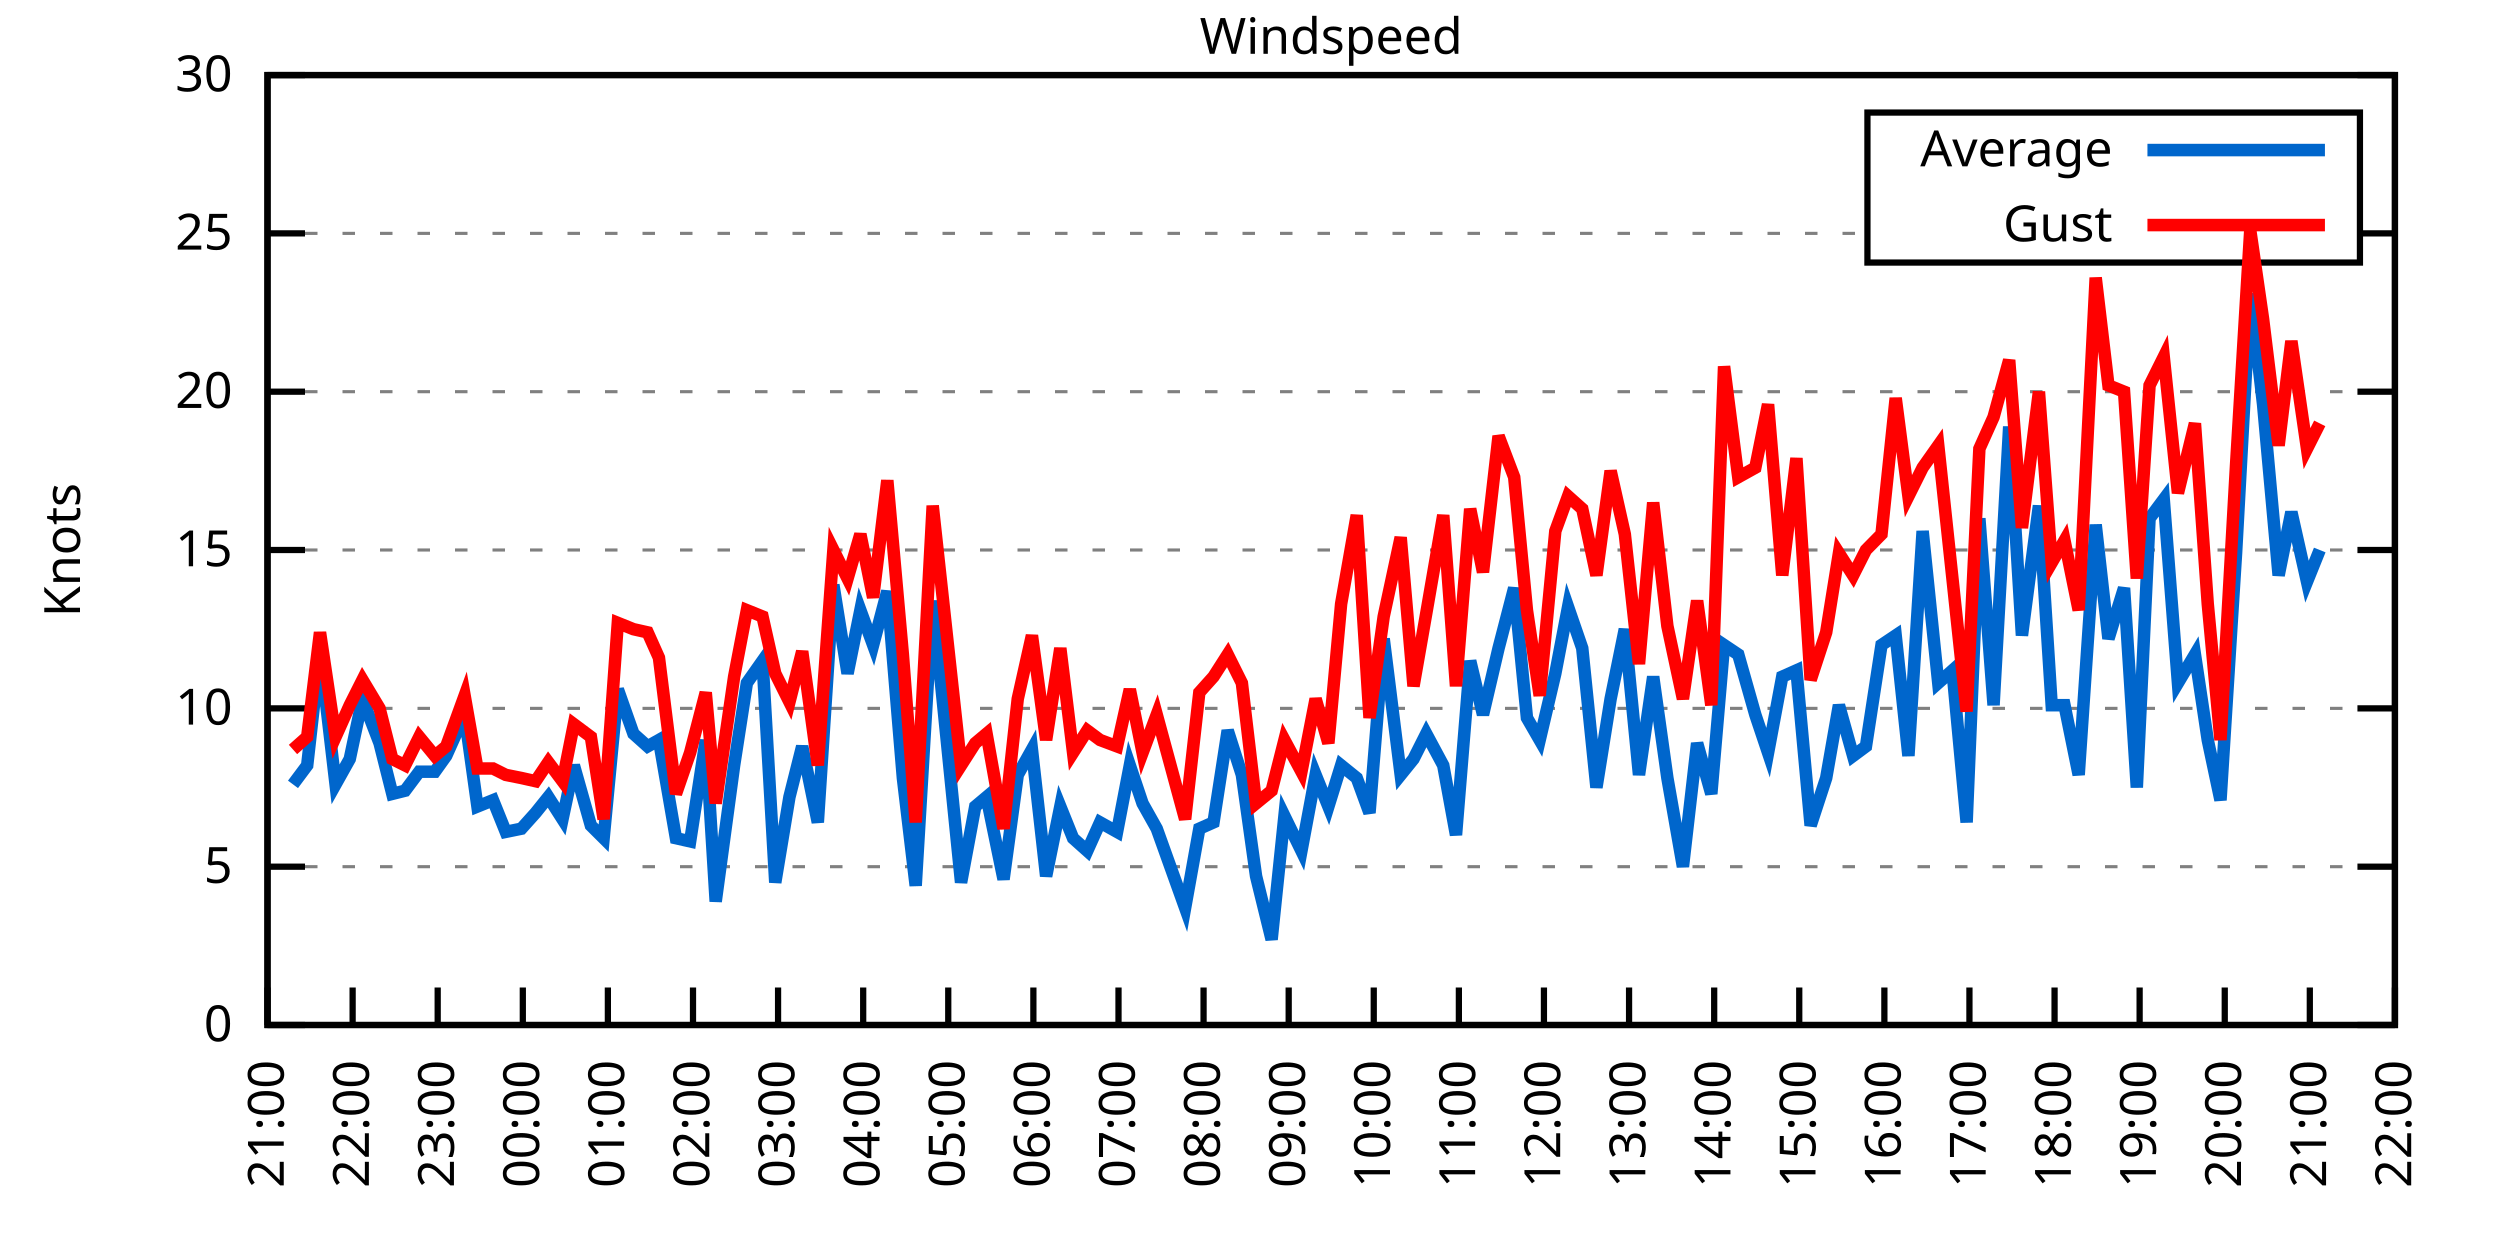
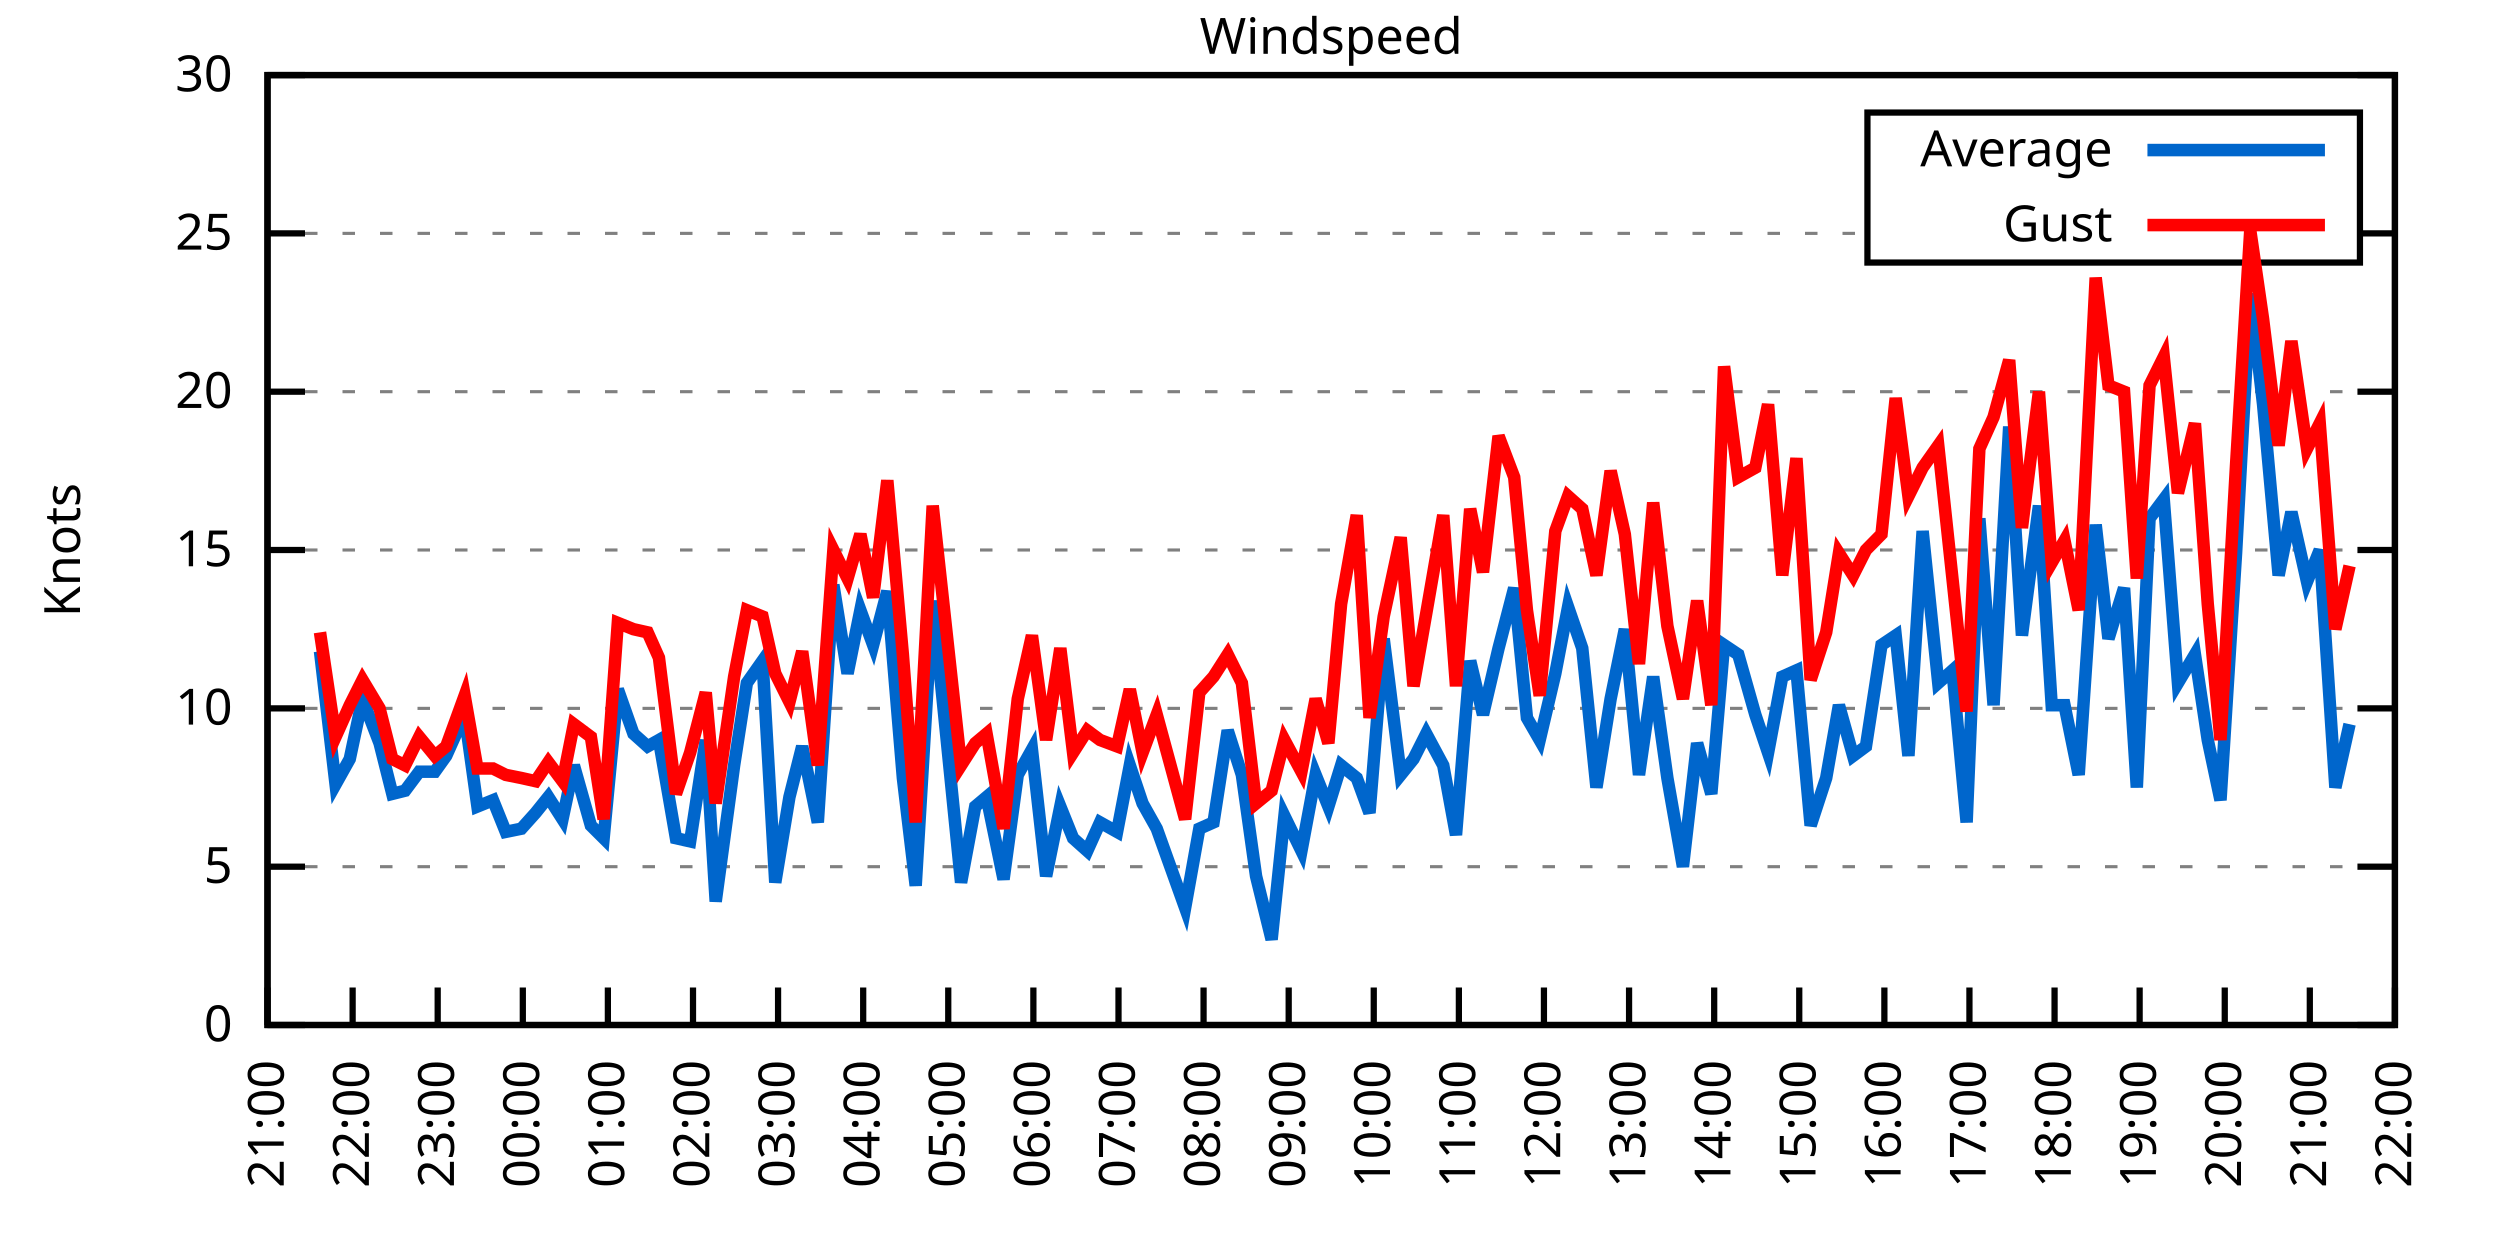
<svg xmlns="http://www.w3.org/2000/svg" xmlns:xlink="http://www.w3.org/1999/xlink" width="400" height="200" viewBox="0 0 400 200">
  <g id="gnuplot_canvas">
    <rect x="0" y="0" width="400" height="200" fill="none" />
    <defs>
      <circle id="gpDot" r="0.5" stroke-width="0.5" stroke="currentColor" />
      <path id="gpPt0" stroke-width="0.333" stroke="currentColor" d="M-1,0 h2 M0,-1 v2" />
      <path id="gpPt1" stroke-width="0.333" stroke="currentColor" d="M-1,-1 L1,1 M1,-1 L-1,1" />
      <path id="gpPt2" stroke-width="0.333" stroke="currentColor" d="M-1,0 L1,0 M0,-1 L0,1 M-1,-1 L1,1 M-1,1 L1,-1" />
      <rect id="gpPt3" stroke-width="0.333" stroke="currentColor" x="-1" y="-1" width="2" height="2" />
      <rect id="gpPt4" stroke-width="0.333" stroke="currentColor" fill="currentColor" x="-1" y="-1" width="2" height="2" />
      <circle id="gpPt5" stroke-width="0.333" stroke="currentColor" cx="0" cy="0" r="1" />
      <use xlink:href="#gpPt5" id="gpPt6" fill="currentColor" stroke="none" />
      <path id="gpPt7" stroke-width="0.333" stroke="currentColor" d="M0,-1.33 L-1.33,0.67 L1.33,0.67 z" />
      <use xlink:href="#gpPt7" id="gpPt8" fill="currentColor" stroke="none" />
      <use xlink:href="#gpPt7" id="gpPt9" stroke="currentColor" transform="rotate(180)" />
      <use xlink:href="#gpPt9" id="gpPt10" fill="currentColor" stroke="none" />
      <use xlink:href="#gpPt3" id="gpPt11" stroke="currentColor" transform="rotate(45)" />
      <use xlink:href="#gpPt11" id="gpPt12" fill="currentColor" stroke="none" />
      <path id="gpPt13" stroke-width="0.333" stroke="currentColor" d="M0,1.330 L1.265,0.411 L0.782,-1.067 L-0.782,-1.076 L-1.265,0.411 z" />
      <use xlink:href="#gpPt13" id="gpPt14" fill="currentColor" stroke="none" />
      <filter id="textbox" filterUnits="objectBoundingBox" x="0" y="0" height="1" width="1">
        <feFlood flood-color="white" flood-opacity="1" result="bgnd" />
        <feComposite in="SourceGraphic" in2="bgnd" operator="atop" />
      </filter>
      <filter id="greybox" filterUnits="objectBoundingBox" x="0" y="0" height="1" width="1">
        <feFlood flood-color="lightgrey" flood-opacity="1" result="grey" />
        <feComposite in="SourceGraphic" in2="grey" operator="atop" />
      </filter>
    </defs>
    <g fill="none" color="white" stroke="currentColor" stroke-width="1.00" stroke-linecap="butt" stroke-linejoin="miter">
</g>
    <g fill="none" color="black" stroke="currentColor" stroke-width="1.00" stroke-linecap="butt" stroke-linejoin="miter">
      <g stroke="none" shape-rendering="crispEdges">
        <polygon fill="rgb(255, 255, 255)" points="42.80,164.00 383.18,164.00 383.18,12.02 42.80,12.02 " />
      </g>
    </g>
    <g fill="none" color="black" stroke="currentColor" stroke-width="1.00" stroke-linecap="butt" stroke-linejoin="miter">
</g>
    <g fill="none" color="black" stroke="black" stroke-width="0.50" stroke-linecap="butt" stroke-linejoin="miter">
</g>
    <g fill="none" color="gray" stroke="currentColor" stroke-width="0.50" stroke-linecap="butt" stroke-linejoin="miter">
      <path stroke="gray" stroke-dasharray="2,4" class="gridline" d="M42.80,164.00 L383.19,164.00  " />
    </g>
    <g fill="none" color="gray" stroke="gray" stroke-width="1.00" stroke-linecap="butt" stroke-linejoin="miter">
</g>
    <g fill="none" color="black" stroke="currentColor" stroke-width="1.00" stroke-linecap="butt" stroke-linejoin="miter">
      <path stroke="black" d="M42.80,164.00 L48.80,164.00 M383.19,164.00 L377.19,164.00  " />
      <g transform="translate(37.20,166.60)" stroke="none" fill="black" font-family="Sans" font-size="8.00" text-anchor="end">
        <text>
          <tspan font-family="Sans"> 0</tspan>
        </text>
      </g>
    </g>
    <g fill="none" color="black" stroke="currentColor" stroke-width="1.00" stroke-linecap="butt" stroke-linejoin="miter">
</g>
    <g fill="none" color="black" stroke="black" stroke-width="0.50" stroke-linecap="butt" stroke-linejoin="miter">
</g>
    <g fill="none" color="gray" stroke="currentColor" stroke-width="0.50" stroke-linecap="butt" stroke-linejoin="miter">
      <path stroke="gray" stroke-dasharray="2,4" class="gridline" d="M42.80,138.67 L383.19,138.67  " />
    </g>
    <g fill="none" color="gray" stroke="gray" stroke-width="1.00" stroke-linecap="butt" stroke-linejoin="miter">
</g>
    <g fill="none" color="black" stroke="currentColor" stroke-width="1.00" stroke-linecap="butt" stroke-linejoin="miter">
      <path stroke="black" d="M42.80,138.67 L48.80,138.67 M383.19,138.67 L377.19,138.67  " />
      <g transform="translate(37.20,141.27)" stroke="none" fill="black" font-family="Sans" font-size="8.00" text-anchor="end">
        <text>
          <tspan font-family="Sans"> 5</tspan>
        </text>
      </g>
    </g>
    <g fill="none" color="black" stroke="currentColor" stroke-width="1.00" stroke-linecap="butt" stroke-linejoin="miter">
</g>
    <g fill="none" color="black" stroke="black" stroke-width="0.50" stroke-linecap="butt" stroke-linejoin="miter">
</g>
    <g fill="none" color="gray" stroke="currentColor" stroke-width="0.50" stroke-linecap="butt" stroke-linejoin="miter">
      <path stroke="gray" stroke-dasharray="2,4" class="gridline" d="M42.80,113.34 L383.19,113.34  " />
    </g>
    <g fill="none" color="gray" stroke="gray" stroke-width="1.00" stroke-linecap="butt" stroke-linejoin="miter">
</g>
    <g fill="none" color="black" stroke="currentColor" stroke-width="1.00" stroke-linecap="butt" stroke-linejoin="miter">
      <path stroke="black" d="M42.80,113.34 L48.80,113.34 M383.19,113.34 L377.19,113.34  " />
      <g transform="translate(37.20,115.94)" stroke="none" fill="black" font-family="Sans" font-size="8.00" text-anchor="end">
        <text>
          <tspan font-family="Sans"> 10</tspan>
        </text>
      </g>
    </g>
    <g fill="none" color="black" stroke="currentColor" stroke-width="1.00" stroke-linecap="butt" stroke-linejoin="miter">
</g>
    <g fill="none" color="black" stroke="black" stroke-width="0.50" stroke-linecap="butt" stroke-linejoin="miter">
</g>
    <g fill="none" color="gray" stroke="currentColor" stroke-width="0.50" stroke-linecap="butt" stroke-linejoin="miter">
      <path stroke="gray" stroke-dasharray="2,4" class="gridline" d="M42.80,88.00 L383.19,88.00  " />
    </g>
    <g fill="none" color="gray" stroke="gray" stroke-width="1.00" stroke-linecap="butt" stroke-linejoin="miter">
</g>
    <g fill="none" color="black" stroke="currentColor" stroke-width="1.00" stroke-linecap="butt" stroke-linejoin="miter">
      <path stroke="black" d="M42.80,88.00 L48.80,88.00 M383.19,88.00 L377.19,88.00  " />
      <g transform="translate(37.20,90.60)" stroke="none" fill="black" font-family="Sans" font-size="8.00" text-anchor="end">
        <text>
          <tspan font-family="Sans"> 15</tspan>
        </text>
      </g>
    </g>
    <g fill="none" color="black" stroke="currentColor" stroke-width="1.00" stroke-linecap="butt" stroke-linejoin="miter">
</g>
    <g fill="none" color="black" stroke="black" stroke-width="0.50" stroke-linecap="butt" stroke-linejoin="miter">
</g>
    <g fill="none" color="gray" stroke="currentColor" stroke-width="0.50" stroke-linecap="butt" stroke-linejoin="miter">
      <path stroke="gray" stroke-dasharray="2,4" class="gridline" d="M42.80,62.67 L383.19,62.67  " />
    </g>
    <g fill="none" color="gray" stroke="gray" stroke-width="1.00" stroke-linecap="butt" stroke-linejoin="miter">
</g>
    <g fill="none" color="black" stroke="currentColor" stroke-width="1.00" stroke-linecap="butt" stroke-linejoin="miter">
      <path stroke="black" d="M42.80,62.67 L48.80,62.67 M383.19,62.67 L377.19,62.67  " />
      <g transform="translate(37.20,65.27)" stroke="none" fill="black" font-family="Sans" font-size="8.00" text-anchor="end">
        <text>
          <tspan font-family="Sans"> 20</tspan>
        </text>
      </g>
    </g>
    <g fill="none" color="black" stroke="currentColor" stroke-width="1.00" stroke-linecap="butt" stroke-linejoin="miter">
</g>
    <g fill="none" color="black" stroke="black" stroke-width="0.50" stroke-linecap="butt" stroke-linejoin="miter">
</g>
    <g fill="none" color="gray" stroke="currentColor" stroke-width="0.50" stroke-linecap="butt" stroke-linejoin="miter">
      <path stroke="gray" stroke-dasharray="2,4" class="gridline" d="M42.80,37.34 L298.79,37.34 M377.59,37.34 L383.19,37.34  " />
    </g>
    <g fill="none" color="gray" stroke="gray" stroke-width="1.00" stroke-linecap="butt" stroke-linejoin="miter">
</g>
    <g fill="none" color="black" stroke="currentColor" stroke-width="1.00" stroke-linecap="butt" stroke-linejoin="miter">
      <path stroke="black" d="M42.80,37.34 L48.80,37.34 M383.19,37.34 L377.19,37.34  " />
      <g transform="translate(37.20,39.94)" stroke="none" fill="black" font-family="Sans" font-size="8.00" text-anchor="end">
        <text>
          <tspan font-family="Sans"> 25</tspan>
        </text>
      </g>
    </g>
    <g fill="none" color="black" stroke="currentColor" stroke-width="1.00" stroke-linecap="butt" stroke-linejoin="miter">
</g>
    <g fill="none" color="black" stroke="black" stroke-width="0.50" stroke-linecap="butt" stroke-linejoin="miter">
</g>
    <g fill="none" color="gray" stroke="currentColor" stroke-width="0.50" stroke-linecap="butt" stroke-linejoin="miter">
      <path stroke="gray" stroke-dasharray="2,4" class="gridline" d="M42.80,12.01 L383.19,12.01  " />
    </g>
    <g fill="none" color="gray" stroke="gray" stroke-width="1.00" stroke-linecap="butt" stroke-linejoin="miter">
</g>
    <g fill="none" color="black" stroke="currentColor" stroke-width="1.00" stroke-linecap="butt" stroke-linejoin="miter">
      <path stroke="black" d="M42.80,12.01 L48.80,12.01 M383.19,12.01 L377.19,12.01  " />
      <g transform="translate(37.20,14.61)" stroke="none" fill="black" font-family="Sans" font-size="8.00" text-anchor="end">
        <text>
          <tspan font-family="Sans"> 30</tspan>
        </text>
      </g>
    </g>
    <g fill="none" color="black" stroke="currentColor" stroke-width="1.00" stroke-linecap="butt" stroke-linejoin="miter">
      <path stroke="black" d="M42.80,164.00 L42.80,158.00  " />
      <g transform="translate(45.40,169.60) rotate(270.00)" stroke="none" fill="black" font-family="Sans" font-size="8.00" text-anchor="end">
        <text>
          <tspan font-family="Sans">21:00</tspan>
        </text>
      </g>
    </g>
    <g fill="none" color="black" stroke="currentColor" stroke-width="1.00" stroke-linecap="butt" stroke-linejoin="miter">
      <path stroke="black" d="M56.42,164.00 L56.42,158.00  " />
      <g transform="translate(59.02,169.60) rotate(270.00)" stroke="none" fill="black" font-family="Sans" font-size="8.00" text-anchor="end">
        <text>
          <tspan font-family="Sans">22:00</tspan>
        </text>
      </g>
    </g>
    <g fill="none" color="black" stroke="currentColor" stroke-width="1.00" stroke-linecap="butt" stroke-linejoin="miter">
      <path stroke="black" d="M70.03,164.00 L70.03,158.00  " />
      <g transform="translate(72.63,169.60) rotate(270.00)" stroke="none" fill="black" font-family="Sans" font-size="8.00" text-anchor="end">
        <text>
          <tspan font-family="Sans">23:00</tspan>
        </text>
      </g>
    </g>
    <g fill="none" color="black" stroke="currentColor" stroke-width="1.00" stroke-linecap="butt" stroke-linejoin="miter">
      <path stroke="black" d="M83.65,164.00 L83.65,158.00  " />
      <g transform="translate(86.25,169.60) rotate(270.00)" stroke="none" fill="black" font-family="Sans" font-size="8.00" text-anchor="end">
        <text>
          <tspan font-family="Sans">00:00</tspan>
        </text>
      </g>
    </g>
    <g fill="none" color="black" stroke="currentColor" stroke-width="1.00" stroke-linecap="butt" stroke-linejoin="miter">
      <path stroke="black" d="M97.26,164.00 L97.26,158.00  " />
      <g transform="translate(99.86,169.60) rotate(270.00)" stroke="none" fill="black" font-family="Sans" font-size="8.00" text-anchor="end">
        <text>
          <tspan font-family="Sans">01:00</tspan>
        </text>
      </g>
    </g>
    <g fill="none" color="black" stroke="currentColor" stroke-width="1.00" stroke-linecap="butt" stroke-linejoin="miter">
      <path stroke="black" d="M110.88,164.00 L110.88,158.00  " />
      <g transform="translate(113.48,169.60) rotate(270.00)" stroke="none" fill="black" font-family="Sans" font-size="8.00" text-anchor="end">
        <text>
          <tspan font-family="Sans">02:00</tspan>
        </text>
      </g>
    </g>
    <g fill="none" color="black" stroke="currentColor" stroke-width="1.00" stroke-linecap="butt" stroke-linejoin="miter">
      <path stroke="black" d="M124.49,164.00 L124.49,158.00  " />
      <g transform="translate(127.09,169.60) rotate(270.00)" stroke="none" fill="black" font-family="Sans" font-size="8.00" text-anchor="end">
        <text>
          <tspan font-family="Sans">03:00</tspan>
        </text>
      </g>
    </g>
    <g fill="none" color="black" stroke="currentColor" stroke-width="1.00" stroke-linecap="butt" stroke-linejoin="miter">
      <path stroke="black" d="M138.11,164.00 L138.11,158.00  " />
      <g transform="translate(140.71,169.60) rotate(270.00)" stroke="none" fill="black" font-family="Sans" font-size="8.00" text-anchor="end">
        <text>
          <tspan font-family="Sans">04:00</tspan>
        </text>
      </g>
    </g>
    <g fill="none" color="black" stroke="currentColor" stroke-width="1.00" stroke-linecap="butt" stroke-linejoin="miter">
      <path stroke="black" d="M151.72,164.00 L151.72,158.00  " />
      <g transform="translate(154.32,169.60) rotate(270.00)" stroke="none" fill="black" font-family="Sans" font-size="8.00" text-anchor="end">
        <text>
          <tspan font-family="Sans">05:00</tspan>
        </text>
      </g>
    </g>
    <g fill="none" color="black" stroke="currentColor" stroke-width="1.00" stroke-linecap="butt" stroke-linejoin="miter">
      <path stroke="black" d="M165.34,164.00 L165.34,158.00  " />
      <g transform="translate(167.94,169.60) rotate(270.00)" stroke="none" fill="black" font-family="Sans" font-size="8.00" text-anchor="end">
        <text>
          <tspan font-family="Sans">06:00</tspan>
        </text>
      </g>
    </g>
    <g fill="none" color="black" stroke="currentColor" stroke-width="1.00" stroke-linecap="butt" stroke-linejoin="miter">
      <path stroke="black" d="M178.96,164.00 L178.96,158.00  " />
      <g transform="translate(181.56,169.60) rotate(270.00)" stroke="none" fill="black" font-family="Sans" font-size="8.00" text-anchor="end">
        <text>
          <tspan font-family="Sans">07:00</tspan>
        </text>
      </g>
    </g>
    <g fill="none" color="black" stroke="currentColor" stroke-width="1.00" stroke-linecap="butt" stroke-linejoin="miter">
      <path stroke="black" d="M192.57,164.00 L192.57,158.00  " />
      <g transform="translate(195.17,169.60) rotate(270.00)" stroke="none" fill="black" font-family="Sans" font-size="8.00" text-anchor="end">
        <text>
          <tspan font-family="Sans">08:00</tspan>
        </text>
      </g>
    </g>
    <g fill="none" color="black" stroke="currentColor" stroke-width="1.00" stroke-linecap="butt" stroke-linejoin="miter">
      <path stroke="black" d="M206.19,164.00 L206.19,158.00  " />
      <g transform="translate(208.79,169.60) rotate(270.00)" stroke="none" fill="black" font-family="Sans" font-size="8.00" text-anchor="end">
        <text>
          <tspan font-family="Sans">09:00</tspan>
        </text>
      </g>
    </g>
    <g fill="none" color="black" stroke="currentColor" stroke-width="1.00" stroke-linecap="butt" stroke-linejoin="miter">
      <path stroke="black" d="M219.80,164.00 L219.80,158.00  " />
      <g transform="translate(222.40,169.60) rotate(270.00)" stroke="none" fill="black" font-family="Sans" font-size="8.00" text-anchor="end">
        <text>
          <tspan font-family="Sans">10:00</tspan>
        </text>
      </g>
    </g>
    <g fill="none" color="black" stroke="currentColor" stroke-width="1.00" stroke-linecap="butt" stroke-linejoin="miter">
      <path stroke="black" d="M233.42,164.00 L233.42,158.00  " />
      <g transform="translate(236.02,169.60) rotate(270.00)" stroke="none" fill="black" font-family="Sans" font-size="8.00" text-anchor="end">
        <text>
          <tspan font-family="Sans">11:00</tspan>
        </text>
      </g>
    </g>
    <g fill="none" color="black" stroke="currentColor" stroke-width="1.00" stroke-linecap="butt" stroke-linejoin="miter">
      <path stroke="black" d="M247.03,164.00 L247.03,158.00  " />
      <g transform="translate(249.63,169.60) rotate(270.00)" stroke="none" fill="black" font-family="Sans" font-size="8.00" text-anchor="end">
        <text>
          <tspan font-family="Sans">12:00</tspan>
        </text>
      </g>
    </g>
    <g fill="none" color="black" stroke="currentColor" stroke-width="1.00" stroke-linecap="butt" stroke-linejoin="miter">
      <path stroke="black" d="M260.65,164.00 L260.65,158.00  " />
      <g transform="translate(263.25,169.60) rotate(270.00)" stroke="none" fill="black" font-family="Sans" font-size="8.00" text-anchor="end">
        <text>
          <tspan font-family="Sans">13:00</tspan>
        </text>
      </g>
    </g>
    <g fill="none" color="black" stroke="currentColor" stroke-width="1.00" stroke-linecap="butt" stroke-linejoin="miter">
      <path stroke="black" d="M274.27,164.00 L274.27,158.00  " />
      <g transform="translate(276.87,169.60) rotate(270.00)" stroke="none" fill="black" font-family="Sans" font-size="8.00" text-anchor="end">
        <text>
          <tspan font-family="Sans">14:00</tspan>
        </text>
      </g>
    </g>
    <g fill="none" color="black" stroke="currentColor" stroke-width="1.00" stroke-linecap="butt" stroke-linejoin="miter">
      <path stroke="black" d="M287.88,164.00 L287.88,158.00  " />
      <g transform="translate(290.48,169.60) rotate(270.00)" stroke="none" fill="black" font-family="Sans" font-size="8.00" text-anchor="end">
        <text>
          <tspan font-family="Sans">15:00</tspan>
        </text>
      </g>
    </g>
    <g fill="none" color="black" stroke="currentColor" stroke-width="1.00" stroke-linecap="butt" stroke-linejoin="miter">
      <path stroke="black" d="M301.50,164.00 L301.50,158.00  " />
      <g transform="translate(304.10,169.60) rotate(270.00)" stroke="none" fill="black" font-family="Sans" font-size="8.00" text-anchor="end">
        <text>
          <tspan font-family="Sans">16:00</tspan>
        </text>
      </g>
    </g>
    <g fill="none" color="black" stroke="currentColor" stroke-width="1.00" stroke-linecap="butt" stroke-linejoin="miter">
      <path stroke="black" d="M315.11,164.00 L315.11,158.00  " />
      <g transform="translate(317.71,169.60) rotate(270.00)" stroke="none" fill="black" font-family="Sans" font-size="8.00" text-anchor="end">
        <text>
          <tspan font-family="Sans">17:00</tspan>
        </text>
      </g>
    </g>
    <g fill="none" color="black" stroke="currentColor" stroke-width="1.00" stroke-linecap="butt" stroke-linejoin="miter">
      <path stroke="black" d="M328.73,164.00 L328.73,158.00  " />
      <g transform="translate(331.33,169.60) rotate(270.00)" stroke="none" fill="black" font-family="Sans" font-size="8.00" text-anchor="end">
        <text>
          <tspan font-family="Sans">18:00</tspan>
        </text>
      </g>
    </g>
    <g fill="none" color="black" stroke="currentColor" stroke-width="1.00" stroke-linecap="butt" stroke-linejoin="miter">
      <path stroke="black" d="M342.34,164.00 L342.34,158.00  " />
      <g transform="translate(344.94,169.60) rotate(270.00)" stroke="none" fill="black" font-family="Sans" font-size="8.00" text-anchor="end">
        <text>
          <tspan font-family="Sans">19:00</tspan>
        </text>
      </g>
    </g>
    <g fill="none" color="black" stroke="currentColor" stroke-width="1.00" stroke-linecap="butt" stroke-linejoin="miter">
      <path stroke="black" d="M355.96,164.00 L355.96,158.00  " />
      <g transform="translate(358.56,169.60) rotate(270.00)" stroke="none" fill="black" font-family="Sans" font-size="8.00" text-anchor="end">
        <text>
          <tspan font-family="Sans">20:00</tspan>
        </text>
      </g>
    </g>
    <g fill="none" color="black" stroke="currentColor" stroke-width="1.00" stroke-linecap="butt" stroke-linejoin="miter">
      <path stroke="black" d="M369.57,164.00 L369.57,158.00  " />
      <g transform="translate(372.17,169.60) rotate(270.00)" stroke="none" fill="black" font-family="Sans" font-size="8.00" text-anchor="end">
        <text>
          <tspan font-family="Sans">21:00</tspan>
        </text>
      </g>
    </g>
    <g fill="none" color="black" stroke="currentColor" stroke-width="1.00" stroke-linecap="butt" stroke-linejoin="miter">
      <path stroke="black" d="M383.19,164.00 L383.19,158.00  " />
      <g transform="translate(385.79,169.60) rotate(270.00)" stroke="none" fill="black" font-family="Sans" font-size="8.00" text-anchor="end">
        <text>
          <tspan font-family="Sans">22:00</tspan>
        </text>
      </g>
    </g>
    <g fill="none" color="black" stroke="currentColor" stroke-width="1.00" stroke-linecap="butt" stroke-linejoin="miter">
</g>
    <g fill="none" color="black" stroke="currentColor" stroke-width="1.00" stroke-linecap="butt" stroke-linejoin="miter">
      <path stroke="black" d="M42.80,12.01 L42.80,164.00 L383.19,164.00 L383.19,12.01 L42.80,12.01 Z  " />
    </g>
    <g fill="none" color="black" stroke="currentColor" stroke-width="1.00" stroke-linecap="butt" stroke-linejoin="miter">
</g>
    <g fill="none" color="black" stroke="currentColor" stroke-width="1.00" stroke-linecap="butt" stroke-linejoin="miter">
      <path stroke="black" d="M298.79,42.01 L298.79,18.01 L377.59,18.01 L377.59,42.01 L298.79,42.01 Z  " />
    </g>
    <g id="Windspeed_plot_1">
      <g fill="none" color="white" stroke="black" stroke-width="2.00" stroke-linecap="butt" stroke-linejoin="miter">
</g>
      <g fill="none" color="black" stroke="currentColor" stroke-width="2.00" stroke-linecap="butt" stroke-linejoin="miter">
        <g transform="translate(337.99,26.61)" stroke="none" fill="black" font-family="Sans" font-size="8.00" text-anchor="end">
          <text>
            <tspan font-family="Sans">Average</tspan>
          </text>
        </g>
      </g>
      <g fill="none" color="black" stroke="currentColor" stroke-width="2.00" stroke-linecap="butt" stroke-linejoin="miter">
-         <path stroke="rgb(  0, 102, 204)" d="M343.59,24.01 L371.99,24.01 M46.88,125.50 L49.15,122.46 L51.20,104.22 L53.69,125.50 L55.96,121.44 L58.00,111.82   L60.73,118.91 L62.77,127.02 L64.81,126.51 L67.08,123.47 L69.58,123.47 L71.39,120.94 L74.34,114.35 L76.39,129.04   L78.88,128.03 L80.92,133.10 L83.42,132.59 L85.69,130.06 L87.73,127.52 L90.00,131.07 L91.82,122.46 L94.54,132.08   L96.58,134.11 L98.85,110.30 L101.35,117.39 L103.62,119.42 L105.43,118.40 L108.15,134.11 L110.42,134.62 L112.92,118.40   L114.51,144.24 L117.46,122.46 L119.50,109.28 L122.00,105.74 L124.04,141.20 L126.31,127.52 L128.35,119.42 L130.85,131.58   L133.34,93.58 L135.61,107.76 L137.66,97.63 L139.70,103.20 L141.97,94.59 L144.46,124.48 L146.51,141.71 L149.23,96.11   L153.77,141.20 L156.04,129.04 L157.85,127.52 L160.57,140.69 L162.84,123.98 L165.11,119.92 L167.38,140.19 L169.65,129.04   L171.69,134.11 L173.96,136.14 L176.01,131.58 L178.73,133.10 L180.77,122.46 L182.81,128.54 L185.08,132.59 L189.62,145.25   L191.89,132.59 L194.16,131.58 L196.43,116.88 L198.70,123.98 L200.97,140.19 L203.46,150.32 L205.51,130.56 L208.23,136.14   L210.50,123.98 L212.54,129.04 L214.58,122.46 L217.08,124.48 L219.12,130.06 L221.39,102.19 L224.11,123.98 L226.16,121.44   L228.20,117.39 L230.92,122.46 L232.96,133.60 L235.23,105.74 L237.28,114.35 L239.77,103.71 L242.27,94.08 L244.31,114.86   L246.35,118.40 L248.85,107.76 L250.89,97.12 L253.16,103.71 L255.43,126.00 L257.70,111.82 L259.97,100.67 L262.24,123.98   L264.51,108.27 L266.78,124.48 L269.27,138.67 L271.54,118.91 L273.81,127.02 L275.85,103.20 L278.12,104.72 L280.85,114.35   L282.89,120.43 L285.16,108.27 L287.43,107.26 L289.70,132.08 L292.19,124.48 L294.23,112.83 L296.50,120.94 L298.55,119.42   L301.04,103.20 L303.31,101.68 L305.35,120.94 L307.62,84.97 L310.12,109.28 L312.39,107.26 L314.66,131.58 L316.70,82.94   L318.97,112.83 L321.47,68.25 L323.51,101.68 L326.23,80.91 L328.27,112.83 L330.32,112.83 L332.59,123.98 L335.31,83.95   L337.35,102.19 L339.85,94.08 L341.89,126.00 L343.93,82.94 L346.20,79.90 L348.47,109.28 L351.19,104.72 L353.24,118.40   L355.28,128.03 L357.77,88.51 L360.04,46.97 L362.09,64.70 L364.58,92.06 L366.62,81.93 L369.12,93.07 L371.16,88.00    " />
+         <path stroke="rgb(  0, 102, 204)" d="M343.59,24.01 L371.99,24.01 M51.20,104.22 L53.69,125.50 L55.96,121.44 L58.00,111.82 L60.73,118.91 L62.77,127.02   L64.81,126.51 L67.08,123.47 L69.58,123.47 L71.39,120.94 L74.34,114.35 L76.39,129.04 L78.88,128.03 L80.92,133.10   L83.42,132.59 L85.69,130.06 L87.73,127.52 L90.00,131.07 L91.82,122.46 L94.54,132.08 L96.58,134.11 L98.85,110.30   L101.35,117.39 L103.62,119.42 L105.43,118.40 L108.15,134.11 L110.42,134.62 L112.92,118.40 L114.51,144.24 L117.46,122.46   L119.50,109.28 L122.00,105.74 L124.04,141.20 L126.31,127.52 L128.35,119.42 L130.85,131.58 L133.34,93.58 L135.61,107.76   L137.66,97.63 L139.70,103.20 L141.97,94.59 L144.46,124.48 L146.51,141.71 L149.23,96.11 L153.77,141.20 L156.04,129.04   L157.85,127.52 L160.57,140.69 L162.84,123.98 L165.11,119.92 L167.38,140.19 L169.65,129.04 L171.69,134.11 L173.96,136.14   L176.01,131.58 L178.73,133.10 L180.77,122.46 L182.81,128.54 L185.08,132.59 L189.62,145.25 L191.89,132.59 L194.16,131.58   L196.43,116.88 L198.70,123.98 L200.97,140.19 L203.46,150.32 L205.51,130.56 L208.23,136.14 L210.50,123.98 L212.54,129.04   L214.58,122.46 L217.08,124.48 L219.12,130.06 L221.39,102.19 L224.11,123.98 L226.16,121.44 L228.20,117.39 L230.92,122.46   L232.96,133.60 L235.23,105.74 L237.28,114.35 L239.77,103.71 L242.27,94.08 L244.31,114.86 L246.35,118.40 L248.85,107.76   L250.89,97.12 L253.16,103.71 L255.43,126.00 L257.70,111.82 L259.97,100.67 L262.24,123.98 L264.51,108.27 L266.78,124.48   L269.27,138.67 L271.54,118.91 L273.81,127.02 L275.85,103.20 L278.12,104.72 L280.85,114.35 L282.89,120.43 L285.16,108.27   L287.43,107.26 L289.70,132.08 L292.19,124.48 L294.23,112.83 L296.50,120.94 L298.55,119.42 L301.04,103.20 L303.31,101.68   L305.35,120.94 L307.62,84.97 L310.12,109.28 L312.39,107.26 L314.66,131.58 L316.70,82.94 L318.97,112.83 L321.47,68.25   L323.51,101.68 L326.23,80.91 L328.27,112.83 L330.32,112.83 L332.59,123.98 L335.31,83.95 L337.35,102.19 L339.85,94.08   L341.89,126.00 L343.93,82.94 L346.20,79.90 L348.47,109.28 L351.19,104.72 L353.24,118.40 L355.28,128.03 L357.77,88.51   L360.04,46.97 L362.09,64.70 L364.58,92.06 L366.62,81.93 L369.12,93.07 L371.16,88.00 L373.66,126.00 L375.93,115.87    " />
      </g>
    </g>
    <g id="Windspeed_plot_2">
      <g fill="none" color="black" stroke="currentColor" stroke-width="2.00" stroke-linecap="butt" stroke-linejoin="miter">
        <g transform="translate(337.99,38.61)" stroke="none" fill="black" font-family="Sans" font-size="8.00" text-anchor="end">
          <text>
            <tspan font-family="Sans">Gust</tspan>
          </text>
        </g>
      </g>
      <g fill="none" color="black" stroke="currentColor" stroke-width="2.00" stroke-linecap="butt" stroke-linejoin="miter">
-         <path stroke="rgb(255,   0,   0)" d="M343.59,36.01 L371.99,36.01 M46.88,119.92 L49.15,117.90 L51.20,101.18 L53.69,117.90 L55.96,112.83 L58.00,108.78   L60.73,113.34 L62.77,121.44 L64.81,122.46 L67.08,117.90 L69.58,120.94 L71.39,119.42 L74.34,111.31 L76.39,122.96   L78.88,122.96 L80.92,123.98 L83.42,124.48 L85.69,124.99 L87.73,121.95 L90.00,124.99 L91.82,115.87 L94.54,117.90   L96.58,131.07 L98.85,99.66 L101.35,100.67 L103.62,101.18 L105.43,105.23 L108.15,127.02 L110.42,120.43 L112.92,110.80   L114.51,128.54 L117.46,108.27 L119.50,97.63 L122.00,98.64 L124.04,107.76 L126.31,112.32 L128.35,104.22 L130.85,122.46   L133.34,88.00 L135.61,92.56 L137.66,85.47 L139.70,95.60 L141.97,76.86 L144.46,104.72 L146.51,131.58 L149.23,80.91   L153.77,122.46 L156.04,118.91 L157.85,117.39 L160.57,132.59 L162.84,111.82 L165.11,101.68 L167.38,118.40 L169.65,103.71   L171.69,120.43 L173.96,116.88 L176.01,118.40 L178.73,119.42 L180.77,110.30 L182.81,120.43 L185.08,114.35 L189.62,131.07   L191.89,110.80 L194.16,108.27 L196.43,104.72 L198.70,109.28 L200.97,128.54 L203.46,126.51 L205.51,118.40 L208.23,123.47   L210.50,111.82 L212.54,118.91 L214.58,96.62 L217.08,82.43 L219.12,114.86 L221.39,98.64 L224.11,85.98 L226.16,109.79   L228.20,98.14 L230.92,82.43 L232.96,109.79 L235.23,81.42 L237.28,91.55 L239.77,69.77 L242.27,76.35 L244.31,97.63   L246.35,111.31 L248.85,84.97 L250.89,79.39 L253.16,81.42 L255.43,92.06 L257.70,75.34 L259.97,85.47 L262.24,106.24   L264.51,80.41 L266.78,100.16 L269.27,111.82 L271.54,96.11 L273.81,112.83 L275.85,58.62 L278.12,76.35 L280.85,74.83   L282.89,64.70 L285.16,92.06 L287.43,73.31 L289.70,108.78 L292.19,101.18 L294.23,88.51 L296.50,92.06 L298.55,88.00   L301.04,85.47 L303.31,63.69 L305.35,79.39 L307.62,74.83 L310.12,71.29 L312.39,92.56 L314.66,113.84 L316.70,71.79   L318.97,66.73 L321.47,57.61 L323.51,84.46 L326.23,62.67 L328.27,90.03 L330.32,86.49 L332.59,97.63 L335.31,44.43   L337.35,61.66 L339.85,62.67 L341.89,92.56 L343.93,61.66 L346.20,57.10 L348.47,78.89 L351.19,67.74 L353.24,96.62   L355.28,118.40 L357.77,74.33 L360.04,36.84 L362.09,51.02 L364.58,71.29 L366.62,54.57 L369.12,71.79 L371.16,67.74    " />
+         <path stroke="rgb(255,   0,   0)" d="M343.59,36.01 L371.99,36.01 M51.20,101.18 L53.69,117.90 L55.96,112.83 L58.00,108.78 L60.73,113.34 L62.77,121.44   L64.81,122.46 L67.08,117.90 L69.58,120.94 L71.39,119.42 L74.34,111.31 L76.39,122.96 L78.88,122.96 L80.92,123.98   L83.42,124.48 L85.69,124.99 L87.73,121.95 L90.00,124.99 L91.82,115.87 L94.54,117.90 L96.58,131.07 L98.85,99.66   L101.35,100.67 L103.62,101.18 L105.43,105.23 L108.15,127.02 L110.42,120.43 L112.92,110.80 L114.51,128.54 L117.46,108.27   L119.50,97.63 L122.00,98.64 L124.04,107.76 L126.31,112.32 L128.35,104.22 L130.85,122.46 L133.34,88.00 L135.61,92.56   L137.66,85.47 L139.70,95.60 L141.97,76.86 L144.46,104.72 L146.51,131.58 L149.23,80.91 L153.77,122.46 L156.04,118.91   L157.85,117.39 L160.57,132.59 L162.84,111.82 L165.11,101.68 L167.38,118.40 L169.65,103.71 L171.69,120.43 L173.96,116.88   L176.01,118.40 L178.73,119.42 L180.77,110.30 L182.81,120.43 L185.08,114.35 L189.62,131.07 L191.89,110.80 L194.16,108.27   L196.43,104.72 L198.70,109.28 L200.97,128.54 L203.46,126.51 L205.51,118.40 L208.23,123.47 L210.50,111.82 L212.54,118.91   L214.58,96.62 L217.08,82.43 L219.12,114.86 L221.39,98.64 L224.11,85.98 L226.16,109.79 L228.20,98.14 L230.92,82.43   L232.96,109.79 L235.23,81.42 L237.28,91.55 L239.77,69.77 L242.27,76.35 L244.31,97.63 L246.35,111.31 L248.85,84.97   L250.89,79.39 L253.16,81.42 L255.43,92.06 L257.70,75.34 L259.97,85.47 L262.24,106.24 L264.51,80.41 L266.78,100.16   L269.27,111.82 L271.54,96.11 L273.81,112.83 L275.85,58.62 L278.12,76.35 L280.85,74.83 L282.89,64.70 L285.16,92.06   L287.43,73.31 L289.70,108.78 L292.19,101.18 L294.23,88.51 L296.50,92.06 L298.55,88.00 L301.04,85.47 L303.31,63.69   L305.35,79.39 L307.62,74.83 L310.12,71.29 L312.39,92.56 L314.66,113.84 L316.70,71.79 L318.97,66.73 L321.47,57.61   L323.51,84.46 L326.23,62.67 L328.27,90.03 L330.32,86.49 L332.59,97.63 L335.31,44.43 L337.35,61.66 L339.85,62.67   L341.89,92.56 L343.93,61.66 L346.20,57.10 L348.47,78.89 L351.19,67.74 L353.24,96.62 L355.28,118.40 L357.77,74.33   L360.04,36.84 L362.09,51.02 L364.58,71.29 L366.62,54.57 L369.12,71.79 L371.16,67.74 L373.66,100.67 L375.93,90.54    " />
      </g>
    </g>
    <g fill="none" color="black" stroke="currentColor" stroke-width="2.00" stroke-linecap="butt" stroke-linejoin="miter">
</g>
    <g fill="none" color="black" stroke="black" stroke-width="1.00" stroke-linecap="butt" stroke-linejoin="miter">
</g>
    <g fill="none" color="black" stroke="currentColor" stroke-width="1.00" stroke-linecap="butt" stroke-linejoin="miter">
      <path stroke="black" d="M42.80,12.01 L42.80,164.00 L383.19,164.00 L383.19,12.01 L42.80,12.01 Z  " />
      <g transform="translate(12.80,88.01) rotate(270.00)" stroke="none" fill="black" font-family="Sans" font-size="8.00" text-anchor="middle">
        <text>
          <tspan font-family="Sans">Knots</tspan>
        </text>
      </g>
    </g>
    <g fill="none" color="black" stroke="currentColor" stroke-width="1.00" stroke-linecap="butt" stroke-linejoin="miter">
</g>
    <g fill="none" color="black" stroke="currentColor" stroke-width="1.00" stroke-linecap="butt" stroke-linejoin="miter">
      <g transform="translate(212.99,8.61)" stroke="none" fill="black" font-family="Sans" font-size="8.00" text-anchor="middle">
        <text>
          <tspan font-family="Sans">Windspeed</tspan>
        </text>
      </g>
    </g>
    <g fill="none" color="black" stroke="currentColor" stroke-width="1.00" stroke-linecap="butt" stroke-linejoin="miter">
</g>
  </g>
</svg>
